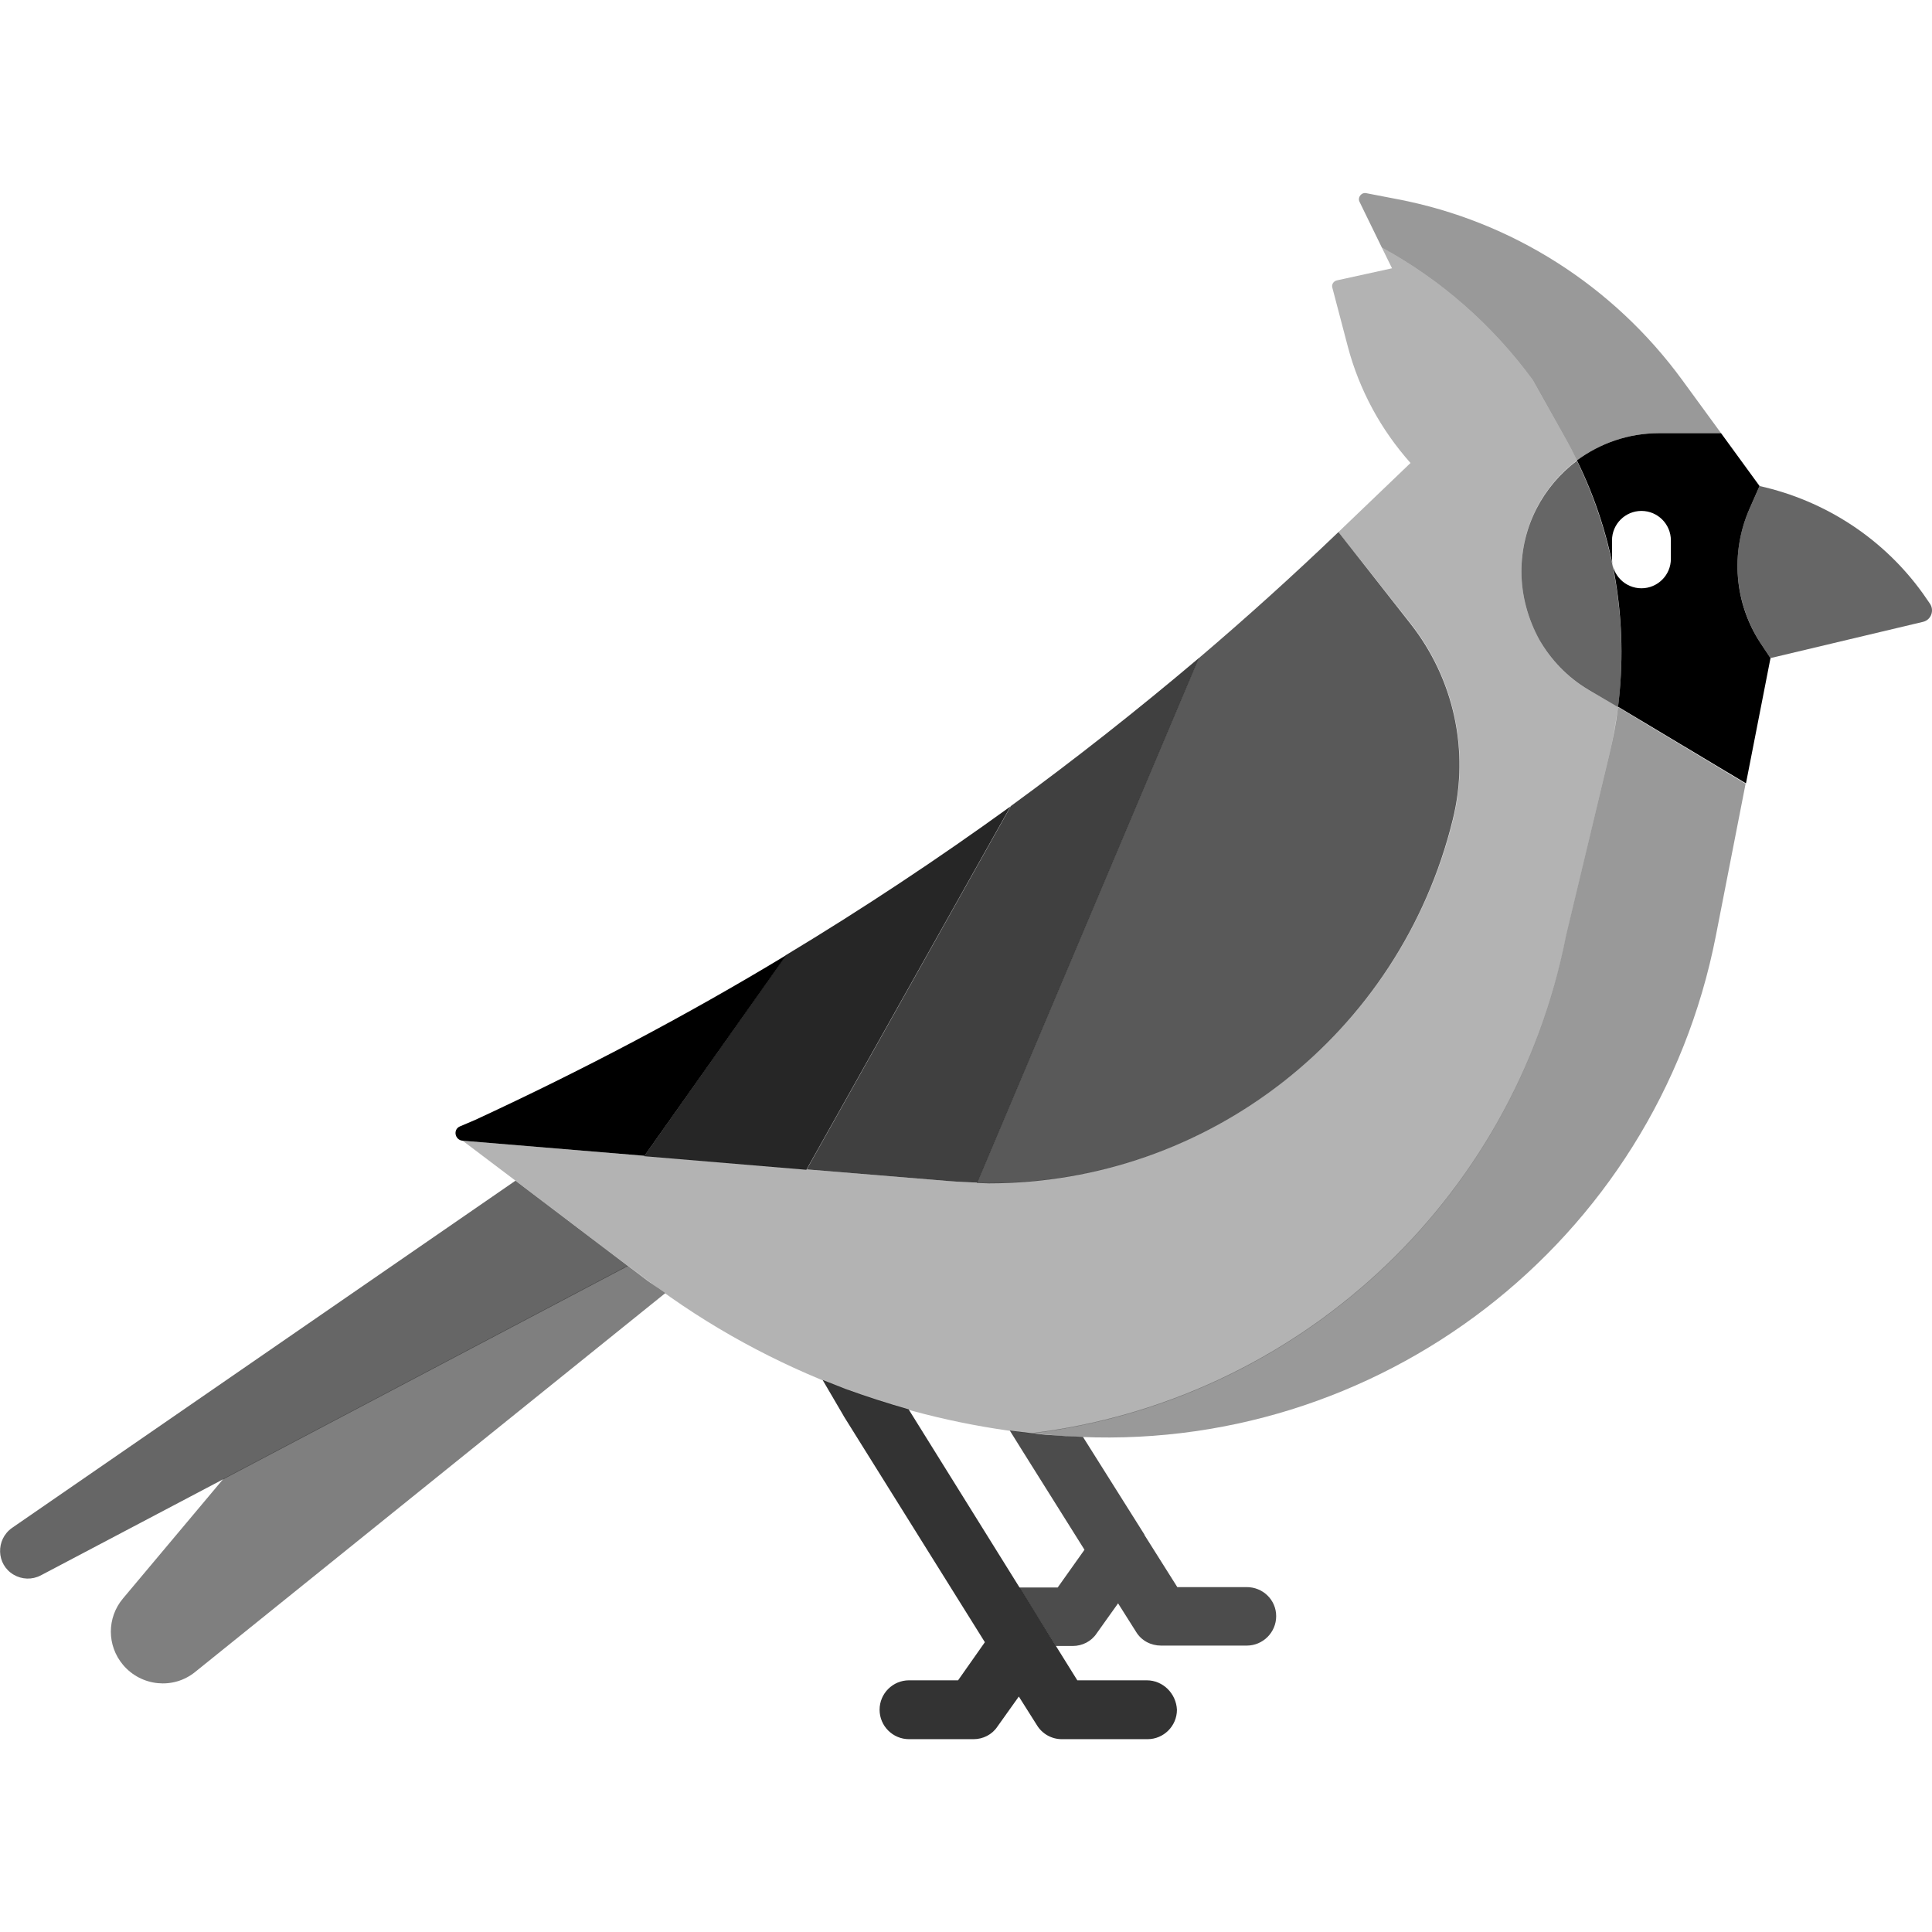
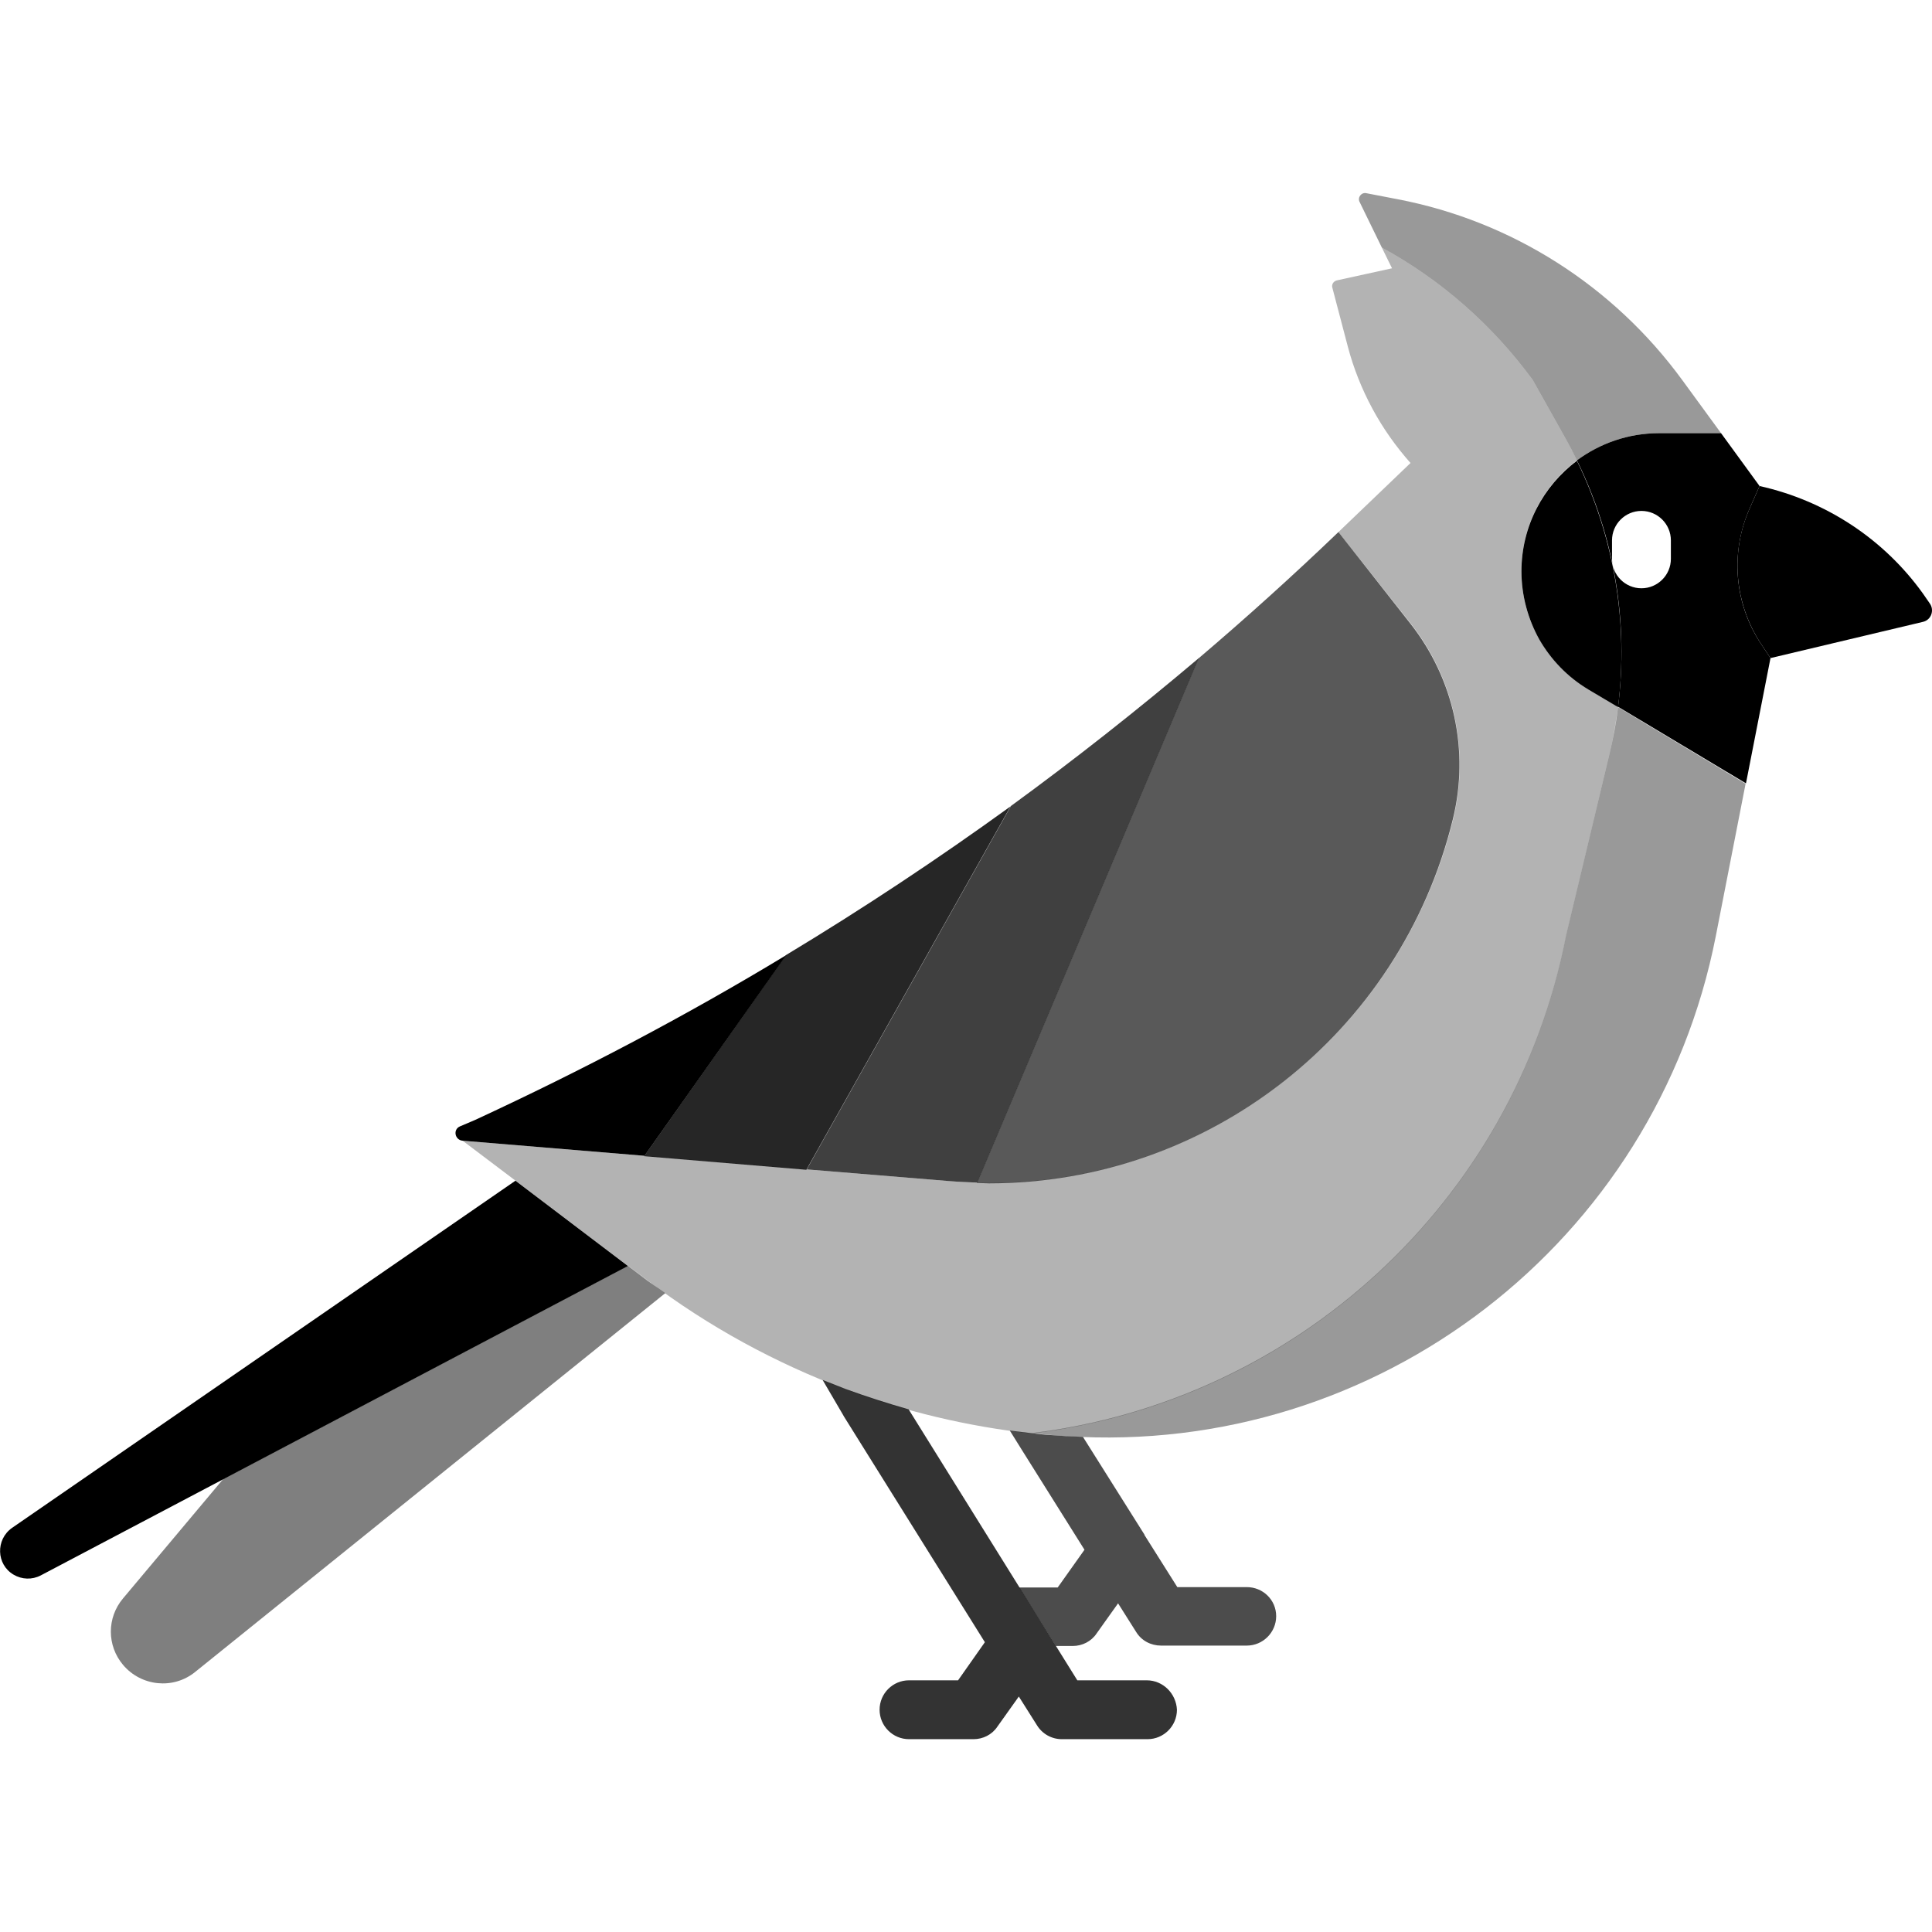
- <svg xmlns="http://www.w3.org/2000/svg" xml:space="preserve" id="cardinal-apps-dark_svg__Layer_1" x="0" y="0" version="1.1" viewBox="0 0 512 512">
-   <style>.cardinal-apps-dark_svg__st2{opacity:.6}</style>
+ <svg xmlns="http://www.w3.org/2000/svg" xml:space="preserve" viewBox="0 0 512 512">
  <path d="M330.4 420.6H312l-8.7-13.8v-.1L287 380.8c-1.4-.1-2.7-.1-4.1-.2h-.3c-1.5-.1-2.9-.2-4.3-.3-1.7-.1-3.3-.3-5-.5-1.9-.2-3.8-.5-5.7-.7l3.3 5.3 16.5 26.3-7.1 10h-10.2l9.7 15.5h4.5c2.5 0 4.9-1.2 6.3-3.3l5.7-8 4.8 7.6c1.4 2.3 3.9 3.6 6.6 3.6h22.7c4.3 0 7.8-3.5 7.8-7.8s-3.5-7.7-7.8-7.7" style="opacity:.7" />
  <path d="M303.9 445.3h-18.4l-44.7-71.8c-5.6-1.6-11.2-3.4-16.7-5.4-2-.8-4.1-1.6-6.1-2.4l5.5 9.4c0 .1.1.1.1.2l37.4 59.9-7.1 10.1h-13c-4.3 0-7.8 3.5-7.8 7.8s3.5 7.8 7.8 7.8H258c2.5 0 4.9-1.2 6.3-3.3l5.7-8 4.8 7.6c1.4 2.3 3.9 3.7 6.6 3.7h22.7c4.3 0 7.8-3.5 7.8-7.8-.2-4.3-3.7-7.8-8-7.8" style="opacity:.8" />
-   <path d="m511.4 159.9-1.8-2.6c-10.4-14.5-25.8-24.6-43.3-28.5l-2.6 5.9c-5.2 11.6-4.1 25.1 2.9 35.8l2.6 3.9 40.4-9.6c2.2-.5 3.1-3.1 1.8-4.9" class="cardinal-apps-dark_svg__st2" />
-   <path id="cardinal-apps-dark_svg___x31_0" d="M420.9 182.6c-5.5-3.3-9.9-7.9-13-13.3s-4.7-11.6-4.7-18c0-12 5.8-22.6 14.7-29.3-.9-1.9-1.9-3.8-2.9-5.6l-8.8-15.7c-10.7-14.6-24.4-26.6-40-35.1l2.7 5.5-14.6 3.2c-.9.2-1.5 1.1-1.2 2l4.1 15.6c1.5 5.7 3.7 11.2 6.5 16.4s6.2 10 10.1 14.4L354.7 141l19.2 24.3c11.5 14.6 15.6 33.7 11.2 51.8-14 57-65.1 96.4-122.9 96.4-1.1 0-2.1 0-3.2-.1-2.5-.1-5-.2-7.5-.4l-37.7-3.1-43-3.6-48.2-4 49.1 37.1c16.1 12.2 33.8 21.8 52.4 28.8 15.8 5.9 32.3 9.8 49.2 11.7 69.6-8.4 127.8-60.7 141.7-131.7l11.5-48.3c1-4.1 1.7-8.3 2.3-12.5z" style="opacity:.3" />
-   <path id="cardinal-apps-dark_svg___x37_" d="M360.3 53.5c-.6-1.2.5-2.6 1.8-2.3l8.3 1.6c30.3 5.8 57.2 23 75.4 47.9l10.3 14.1h-16.4c-8.2 0-15.7 2.7-21.8 7.2-.9-1.9-1.9-3.8-2.9-5.6l-8.8-15.7c-10.7-14.6-24.4-26.6-40-35.1zm68.5 133.9c-.5 4.2-1.3 8.3-2.3 12.5L415 248.1c-13.9 71-72.1 123.3-141.7 131.7 3.1.3 6.2.6 9.3.8 82.5 5.4 156.2-51.4 172.1-132.5l7.9-40.4z" style="opacity:.4" />
-   <path id="cardinal-apps-dark_svg___x35__00000167385066112973286270000015883172981183936897_" d="M428.8 187.4c2.8-22.3-1-45-10.9-65.3-8.9 6.7-14.7 17.3-14.7 29.3 0 6.4 1.7 12.6 4.7 18 3.1 5.4 7.5 10 13 13.3" class="cardinal-apps-dark_svg__st2" />
-   <path id="cardinal-apps-dark_svg___x35_" d="m136.6 312.9-133.4 92c-4.4 3.1-4.2 9.7.4 12.4 2.2 1.3 4.9 1.4 7.2.2l155.6-82z" class="cardinal-apps-dark_svg__st2" />
+   <path d="m511.4 159.9-1.8-2.6c-10.4-14.5-25.8-24.6-43.3-28.5l-2.6 5.9c-5.2 11.6-4.1 25.1 2.9 35.8l2.6 3.9 40.4-9.6c2.2-.5 3.1-3.1 1.8-4.9" />
+   <path d="M420.9 182.6c-5.5-3.3-9.9-7.9-13-13.3s-4.7-11.6-4.7-18c0-12 5.8-22.6 14.7-29.3-.9-1.9-1.9-3.8-2.9-5.6l-8.8-15.7c-10.7-14.6-24.4-26.6-40-35.1l2.7 5.5-14.6 3.2c-.9.2-1.5 1.1-1.2 2l4.1 15.6c1.5 5.7 3.7 11.2 6.5 16.4s6.2 10 10.1 14.4L354.7 141l19.2 24.3c11.5 14.6 15.6 33.7 11.2 51.8-14 57-65.1 96.4-122.9 96.4-1.1 0-2.1 0-3.2-.1-2.5-.1-5-.2-7.5-.4l-37.7-3.1-43-3.6-48.2-4 49.1 37.1c16.1 12.2 33.8 21.8 52.4 28.8 15.8 5.9 32.3 9.8 49.2 11.7 69.6-8.4 127.8-60.7 141.7-131.7l11.5-48.3c1-4.1 1.7-8.3 2.3-12.5z" style="opacity:.3" />
+   <path d="M360.3 53.5c-.6-1.2.5-2.6 1.8-2.3l8.3 1.6c30.3 5.8 57.2 23 75.4 47.9l10.3 14.1h-16.4c-8.2 0-15.7 2.7-21.8 7.2-.9-1.9-1.9-3.8-2.9-5.6l-8.8-15.7c-10.7-14.6-24.4-26.6-40-35.1zm68.5 133.9c-.5 4.2-1.3 8.3-2.3 12.5L415 248.1c-13.9 71-72.1 123.3-141.7 131.7 3.1.3 6.2.6 9.3.8 82.5 5.4 156.2-51.4 172.1-132.5l7.9-40.4z" style="opacity:.4" />
+   <path d="M428.8 187.4c2.8-22.3-1-45-10.9-65.3-8.9 6.7-14.7 17.3-14.7 29.3 0 6.4 1.7 12.6 4.7 18 3.1 5.4 7.5 10 13 13.3M136.6 312.9l-133.4 92c-4.4 3.1-4.2 9.7.4 12.4 2.2 1.3 4.9 1.4 7.2.2l155.6-82z" />
  <path d="m171.6 339.4-31.6-24 26.4 20-107.2 56.5-26.6 31.7c-4.3 5.1-4.3 12.5 0 17.6 4.8 5.7 13.3 6.6 19.1 1.9l124.6-100.4c-1.6-1.1-3.1-2.2-4.7-3.3" style="opacity:.5" />
-   <path id="cardinal-apps-dark_svg___x34_" d="M373.8 165.3 354.7 141c-12 11.5-24.4 22.7-37.1 33.5l-58.7 139c1.1 0 2.1.1 3.2.1 57.8 0 108.9-39.4 122.9-96.4 4.5-18.2.3-37.3-11.2-51.9" style="opacity:.65" />
-   <path id="cardinal-apps-dark_svg___x33_" d="m267.9 213.6-54.1 96.3 37.7 3.1c2.5.2 5 .3 7.5.4l58.7-139c-16.2 13.7-32.8 26.8-49.8 39.2" style="opacity:.75" />
-   <path id="cardinal-apps-dark_svg___x32_" d="m208.3 253.1-37.6 53.3 43 3.6 54.1-96.3c-19.2 13.9-39.1 27.1-59.5 39.4" style="opacity:.85" />
-   <path id="cardinal-apps-dark_svg___x31__00000069390955946812797350000009757103665038006444_" d="M466.6 170.5c-7-10.6-8.1-24.1-2.9-35.8l2.6-5.9-10.2-14h-16.4c-8.2 0-15.7 2.7-21.8 7.2 10 20.3 13.7 43 10.9 65.3l33.9 20.3 6.5-33.2zm-23.8-22.4c0 4.3-3.5 7.8-7.8 7.8s-7.8-3.5-7.8-7.8v-4.9c0-4.3 3.5-7.8 7.8-7.8s7.8 3.5 7.8 7.8z" />
-   <path id="cardinal-apps-dark_svg___x31_" d="M121.9 298.5c-1.9.8-1.4 3.6.7 3.8l48.2 4 37.6-53.2c-26.6 16.1-54.2 30.6-82.5 43.7z" />
+   <path d="M373.8 165.3 354.7 141c-12 11.5-24.4 22.7-37.1 33.5l-58.7 139c1.1 0 2.1.1 3.2.1 57.8 0 108.9-39.4 122.9-96.4 4.5-18.2.3-37.3-11.2-51.9" style="opacity:.65" />
+   <path d="m267.9 213.6-54.1 96.3 37.7 3.1c2.5.2 5 .3 7.5.4l58.7-139c-16.2 13.7-32.8 26.8-49.8 39.2" style="opacity:.75" />
+   <path d="m208.3 253.1-37.6 53.3 43 3.6 54.1-96.3c-19.2 13.9-39.1 27.1-59.5 39.4" style="opacity:.85" />
+   <path d="M466.6 170.5c-7-10.6-8.1-24.1-2.9-35.8l2.6-5.9-10.2-14h-16.4c-8.2 0-15.7 2.7-21.8 7.2 10 20.3 13.7 43 10.9 65.3l33.9 20.3 6.5-33.2zm-23.8-22.4c0 4.3-3.5 7.8-7.8 7.8s-7.8-3.5-7.8-7.8v-4.9c0-4.3 3.5-7.8 7.8-7.8s7.8 3.5 7.8 7.8zM121.9 298.5c-1.9.8-1.4 3.6.7 3.8l48.2 4 37.6-53.2c-26.6 16.1-54.2 30.6-82.5 43.7z" />
</svg>
